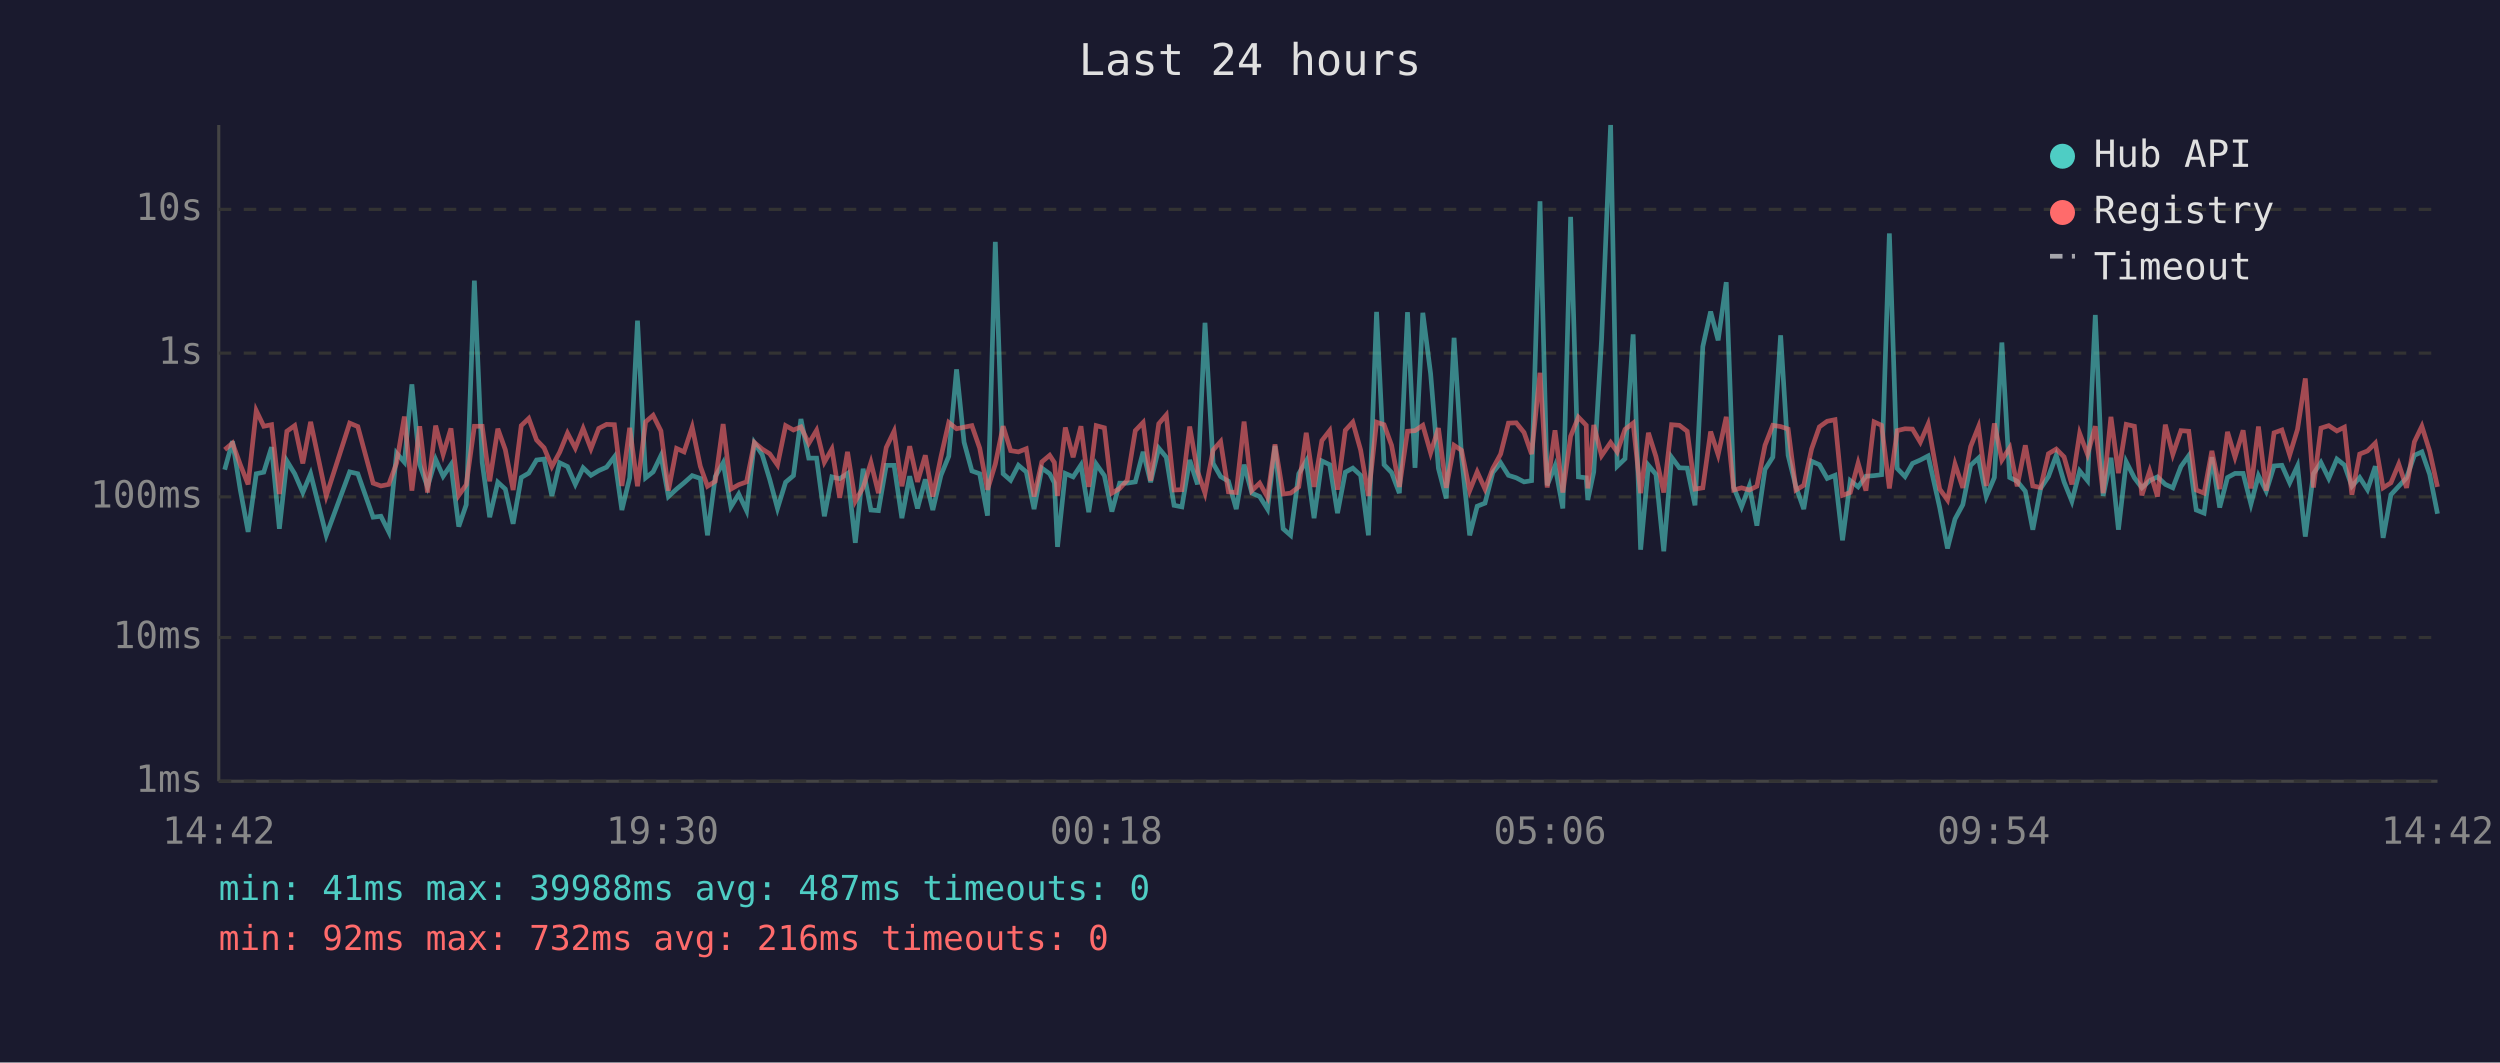
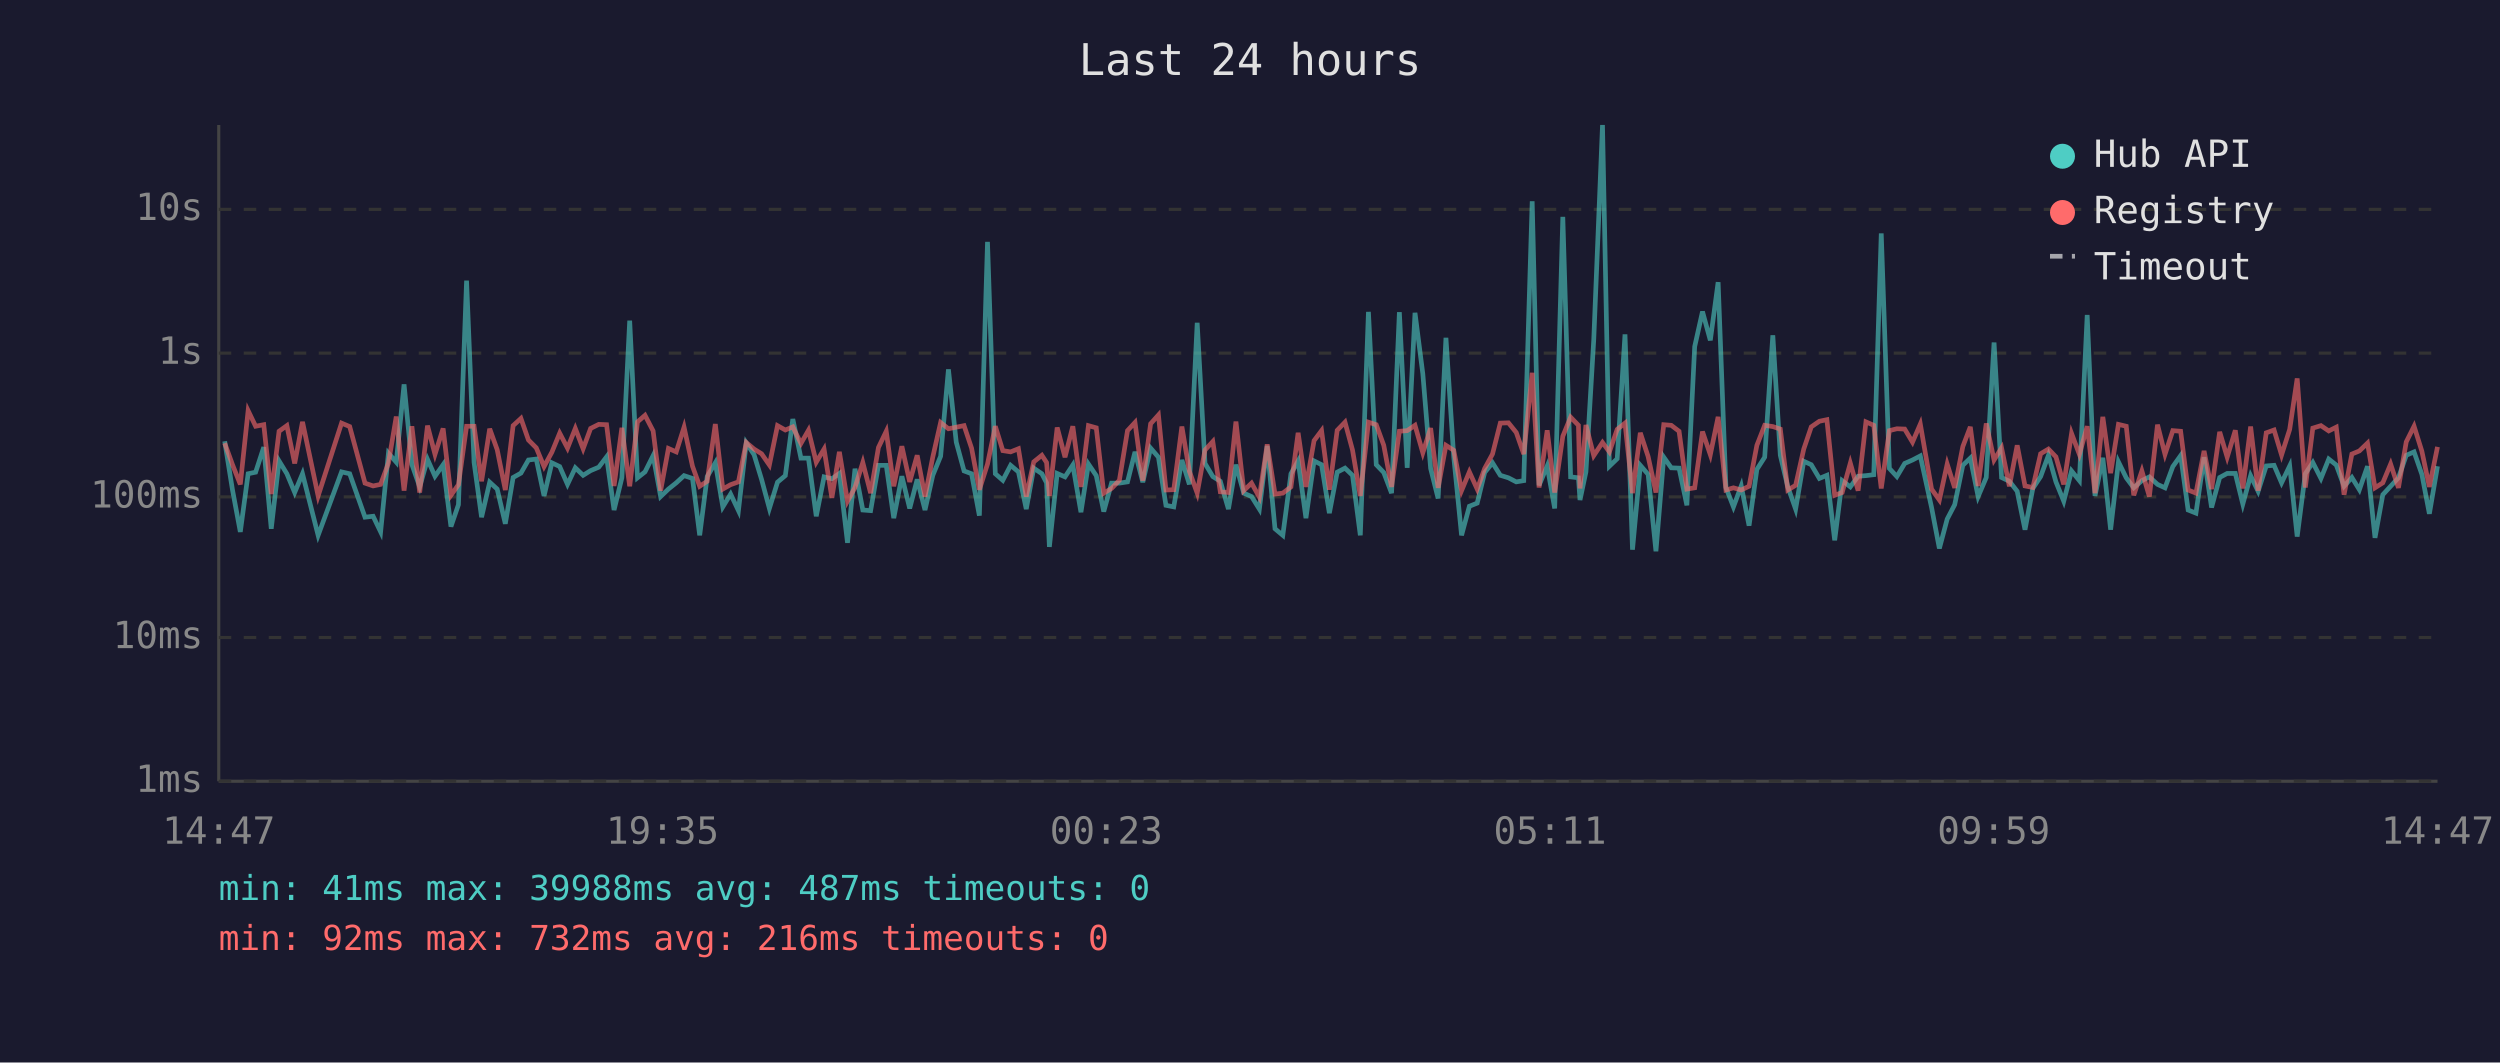
<svg xmlns="http://www.w3.org/2000/svg" viewBox="0 0 800 340" font-family="monospace" font-size="12">
  <rect width="800" height="340" fill="#1a1a2e" />
  <text x="400" y="24" fill="#e0e0e0" font-size="14" text-anchor="middle">Last 24 hours</text>
  <line x1="70" y1="40" x2="70" y2="250" stroke="#444" stroke-width="1" />
  <line x1="70" y1="250" x2="780" y2="250" stroke="#444" stroke-width="1" />
  <line x1="70" y1="250" x2="780" y2="250" stroke="#333" stroke-width="1" stroke-dasharray="4" />
  <text x="65" y="250" fill="#888" text-anchor="end" dominant-baseline="middle">1ms</text>
  <line x1="70" y1="204" x2="780" y2="204" stroke="#333" stroke-width="1" stroke-dasharray="4" />
  <text x="65" y="204" fill="#888" text-anchor="end" dominant-baseline="middle">10ms</text>
  <line x1="70" y1="159" x2="780" y2="159" stroke="#333" stroke-width="1" stroke-dasharray="4" />
  <text x="65" y="159" fill="#888" text-anchor="end" dominant-baseline="middle">100ms</text>
  <line x1="70" y1="113" x2="780" y2="113" stroke="#333" stroke-width="1" stroke-dasharray="4" />
  <text x="65" y="113" fill="#888" text-anchor="end" dominant-baseline="middle">1s</text>
  <line x1="70" y1="67" x2="780" y2="67" stroke="#333" stroke-width="1" stroke-dasharray="4" />
  <text x="65" y="67" fill="#888" text-anchor="end" dominant-baseline="middle">10s</text>
-   <text x="70" y="270" fill="#888" text-anchor="middle">14:42</text>
-   <text x="212" y="270" fill="#888" text-anchor="middle">19:30</text>
-   <text x="354" y="270" fill="#888" text-anchor="middle">00:18</text>
-   <text x="496" y="270" fill="#888" text-anchor="middle">05:06</text>
-   <text x="638" y="270" fill="#888" text-anchor="middle">09:54</text>
-   <text x="780" y="270" fill="#888" text-anchor="middle">14:42</text>
-   <polyline points="71.9,150.3 74.4,141.2 76.9,156.8 79.4,170.2 82.0,151.6 84.4,151.1 86.9,143.1 89.4,169.2 91.8,147.5 94.3,151.6 96.9,157.6 99.4,151.6 104.4,171.3 111.9,151.0 114.5,151.6 119.4,165.5 121.9,165.2 124.4,170.2 126.9,145.0 129.4,147.9 131.8,123.0 134.3,148.6 136.8,155.8 139.4,147.0 141.8,152.4 144.3,148.7 146.8,168.5 149.2,161.5 151.8,89.8 154.3,148.0 156.7,165.5 159.3,154.3 161.7,156.5 164.2,167.6 166.8,152.8 169.2,151.4 171.7,147.2 174.1,146.9 176.6,158.7 179.1,148.1 181.6,149.3 184.1,155.0 186.6,149.7 189.1,152.1 191.6,150.6 194.1,149.5 196.6,146.2 199.0,163.2 201.5,152.9 204.0,102.6 206.6,152.9 209.0,151.0 211.5,145.8 213.9,158.9 216.5,156.5 218.9,154.5 221.5,152.2 224.1,153.1 226.4,171.3 228.9,152.5 231.4,148.1 233.9,162.2 236.4,158.1 238.9,163.4 241.4,141.7 243.9,145.5 246.3,153.4 248.8,162.7 251.4,154.3 253.9,152.2 256.3,134.1 258.8,146.6 261.3,146.6 263.8,165.2 266.2,152.6 268.7,153.2 271.2,151.5 273.7,173.7 276.2,150.0 278.7,163.2 281.1,163.4 283.6,148.9 286.1,148.9 288.6,165.8 291.1,152.4 293.6,162.7 296.1,153.4 298.5,163.2 301.1,152.1 303.6,146.0 306.1,118.2 308.5,141.5 311.0,150.7 313.5,151.6 316.0,165.0 318.5,77.4 321.0,151.6 323.4,153.7 325.9,148.9 328.4,151.0 330.9,162.9 333.4,149.8 335.9,151.6 337.4,154.5 338.4,175.0 340.9,151.5 343.4,152.6 345.9,148.8 348.4,163.9 350.8,148.5 353.4,152.2 355.8,163.7 358.3,154.6 360.7,154.6 363.3,154.2 365.8,144.6 368.2,154.3 370.8,143.4 373.2,146.3 375.7,161.7 378.2,162.2 380.7,147.2 383.2,155.0 385.6,103.3 388.2,148.3 390.6,152.5 393.1,154.0 395.6,162.9 398.1,148.7 400.6,157.8 403.1,158.9 405.6,162.9 408.0,142.7 410.6,169.2 413.0,171.3 415.6,151.6 418.0,147.5 420.5,165.8 423.0,147.5 425.5,148.7 428.0,164.2 430.5,151.1 432.9,149.8 435.4,152.1 437.9,171.3 440.5,99.8 442.9,148.7 445.3,151.2 447.8,157.8 450.4,99.9 452.8,149.7 455.3,100.1 457.8,119.6 460.3,149.9 462.8,159.5 465.3,108.1 467.7,146.2 470.3,171.3 472.7,162.0 475.2,161.0 477.7,151.2 480.2,148.1 482.7,152.1 485.2,152.9 487.7,154.2 490.1,153.8 492.8,64.4 495.1,155.3 497.6,149.1 500.1,162.7 502.6,69.4 505.1,152.6 507.6,152.9 508.1,160.0 510.0,151.0 512.5,108.7 515.4,40.0 517.5,149.2 520.0,146.8 522.6,107.0 525.0,175.9 527.5,148.9 529.9,151.8 532.4,176.4 534.9,146.3 537.4,149.7 539.9,149.8 542.4,161.7 544.9,110.9 547.4,99.7 549.8,108.9 552.4,90.3 554.8,156.0 557.3,162.2 559.8,155.5 562.2,168.2 564.8,150.2 567.3,146.3 569.8,107.3 572.2,145.7 574.7,155.8 577.2,162.9 579.7,147.6 582.2,148.7 584.7,153.1 587.2,152.1 589.6,172.9 592.1,153.8 594.6,155.8 597.1,152.4 599.7,152.2 602.1,151.9 604.6,74.7 607.1,149.9 609.6,152.5 612.0,148.3 614.5,147.2 617.0,145.9 620.7,162.4 623.2,175.5 625.6,166.1 628.1,161.5 630.6,148.9 633.1,146.6 635.6,158.9 638.2,152.8 640.6,109.6 643.1,152.8 645.5,154.0 648.1,157.2 650.5,169.5 653.0,156.3 655.5,152.5 658.0,145.7 660.5,154.2 663.0,160.4 665.5,150.7 668.0,153.8 670.5,100.8 673.0,158.7 675.5,146.5 677.9,169.5 680.4,147.8 683.0,152.9 685.4,156.1 687.9,153.8 690.4,152.6 692.9,155.0 695.3,156.1 697.9,149.3 700.4,145.8 702.8,163.2 705.3,164.2 707.8,146.3 710.3,162.4 712.8,152.8 715.2,151.5 717.8,151.5 720.3,161.3 722.7,152.2 725.2,157.2 727.7,149.1 730.2,148.9 732.7,154.5 735.2,149.1 737.7,171.7 740.3,151.6 742.7,148.0 745.2,153.1 747.8,146.9 750.2,148.8 752.6,155.6 755.1,152.8 757.6,156.7 760.1,149.2 762.6,172.1 765.1,158.3 767.6,155.6 770.1,152.9 772.6,145.7 775.0,144.6 777.5,151.8 780.0,164.4" fill="none" stroke="#4ecdc4" stroke-width="1.5" opacity="0.6" />
-   <polyline points="71.9,143.9 74.4,141.8 76.9,148.7 79.4,155.0 82.0,131.4 84.4,136.4 86.9,135.9 89.4,158.1 91.8,138.0 94.3,136.2 96.9,148.3 99.4,135.0 104.4,158.7 111.9,135.4 114.5,136.5 119.4,154.6 121.9,155.5 124.4,155.0 126.9,148.2 129.4,133.3 131.8,157.0 134.3,136.4 136.8,157.6 139.4,136.2 141.8,145.4 144.3,137.1 146.8,158.5 149.2,155.1 151.8,136.4 154.3,136.4 156.7,154.0 159.3,137.2 161.7,143.9 164.2,156.8 166.8,136.2 169.2,133.9 171.7,140.8 174.1,143.3 176.6,149.3 179.1,144.7 181.6,138.6 184.1,143.4 186.6,137.1 189.1,143.6 191.6,137.1 194.1,135.8 196.6,135.9 199.0,155.5 201.5,136.9 204.0,155.6 206.6,135.0 209.0,132.9 211.5,137.9 213.9,157.0 216.5,143.5 218.9,144.6 221.5,136.7 224.1,149.2 226.4,155.6 228.9,154.0 231.4,135.7 233.9,156.5 236.4,155.1 238.9,154.2 241.4,141.6 243.9,143.7 246.3,145.2 248.8,148.8 251.4,136.2 253.9,137.6 256.3,136.6 258.8,141.9 261.3,137.7 263.8,147.9 266.2,143.7 268.7,159.3 271.2,144.6 273.7,160.4 276.2,156.0 278.7,148.0 281.1,157.8 283.6,143.2 286.1,138.0 288.6,155.6 291.1,142.8 293.6,154.2 296.1,145.7 298.5,158.9 301.1,146.2 303.6,135.2 306.1,137.2 308.5,136.7 311.0,136.2 313.5,143.4 316.0,156.7 318.5,148.5 321.0,136.4 323.4,144.2 325.9,144.6 328.4,143.6 330.9,158.9 333.4,147.8 335.9,145.7 337.4,148.0 338.4,158.7 340.9,136.8 343.4,146.3 345.9,136.4 348.4,155.8 350.8,136.2 353.4,136.9 355.8,157.8 358.3,156.3 360.7,153.7 363.3,137.8 365.8,135.2 368.2,153.8 370.8,135.6 373.2,132.8 375.7,156.8 378.2,156.7 380.7,136.5 383.2,150.8 385.6,157.8 388.2,144.0 390.6,141.3 393.1,157.4 395.6,157.6 398.1,134.9 400.6,157.0 403.1,154.6 405.6,159.1 408.0,142.2 410.6,158.1 413.0,157.8 415.6,155.8 418.0,138.5 420.5,155.8 423.0,141.0 425.5,137.8 428.0,156.7 430.5,137.7 432.9,135.1 435.4,144.0 437.9,158.7 440.5,135.1 442.9,135.9 445.3,142.5 447.8,155.8 450.4,138.0 452.8,137.8 455.3,136.1 457.8,144.9 460.3,137.0 462.8,156.1 465.3,142.5 467.7,144.1 470.3,157.0 472.7,151.0 475.2,156.5 477.7,149.9 480.2,145.3 482.7,135.4 485.2,135.3 487.7,138.4 490.1,145.3 492.8,119.3 495.1,156.0 497.6,137.7 500.1,157.6 502.6,139.6 505.1,133.5 507.6,136.1 508.1,156.3 510.0,136.0 512.5,145.8 515.4,141.6 517.5,144.6 520.0,137.4 522.6,135.4 525.0,157.8 527.5,138.5 529.9,146.1 532.4,157.6 534.9,135.9 537.4,136.1 539.9,138.0 542.4,156.5 544.9,156.1 547.4,138.1 549.8,145.5 552.4,133.4 554.8,156.8 557.3,156.1 559.8,156.8 562.2,155.6 564.8,142.5 567.3,136.1 569.8,136.5 572.2,137.3 574.7,156.8 577.2,155.3 579.7,143.7 582.2,136.6 584.7,134.8 587.2,134.3 589.6,158.5 592.1,157.6 594.6,148.2 597.1,157.0 599.7,135.0 602.1,136.1 604.6,156.3 607.1,137.8 609.6,137.2 612.0,137.3 614.5,141.5 617.0,135.7 620.7,156.5 623.2,160.0 625.6,148.5 628.1,156.1 630.6,142.9 633.1,136.6 635.6,155.5 638.2,135.5 640.6,147.2 643.1,143.3 645.5,155.6 648.1,142.5 650.5,155.5 653.0,156.0 655.5,145.2 658.0,143.7 660.5,146.2 663.0,155.0 665.5,138.7 668.0,145.4 670.5,136.4 673.0,157.8 675.5,133.4 677.9,151.4 680.4,135.8 683.0,136.4 685.4,158.5 687.9,150.7 690.4,158.9 692.9,135.9 695.3,145.4 697.9,137.8 700.4,138.0 702.8,156.8 705.3,157.8 707.8,144.3 710.3,156.5 712.8,138.2 715.2,146.3 717.8,137.7 720.3,156.3 722.7,136.5 725.2,157.0 727.7,138.5 730.2,137.6 732.7,145.6 735.2,137.4 737.7,121.1 740.3,156.0 742.7,137.0 745.2,136.2 747.8,137.9 750.2,136.7 752.6,158.3 755.1,145.3 757.6,144.3 760.1,141.8 762.6,156.1 765.1,154.5 767.6,148.5 770.1,156.1 772.6,141.4 775.0,136.4 777.5,144.4 780.0,155.8" fill="none" stroke="#ff6b6b" stroke-width="1.5" opacity="0.6" />
+   <text x="70" y="270" fill="#888" text-anchor="middle">14:47</text>
+   <text x="212" y="270" fill="#888" text-anchor="middle">19:35</text>
+   <text x="354" y="270" fill="#888" text-anchor="middle">00:23</text>
+   <text x="496" y="270" fill="#888" text-anchor="middle">05:11</text>
+   <text x="638" y="270" fill="#888" text-anchor="middle">09:59</text>
+   <text x="780" y="270" fill="#888" text-anchor="middle">14:47</text>
+   <polyline points="71.9,141.2 74.4,156.8 76.9,170.2 79.4,151.6 81.8,151.1 84.4,143.1 86.8,169.2 89.3,147.5 91.8,151.6 94.3,157.6 96.8,151.6 101.8,171.3 109.3,151.0 111.9,151.6 116.8,165.5 119.4,165.2 121.8,170.2 124.3,145.0 126.8,147.9 129.3,123.0 131.8,148.6 134.3,155.8 136.8,147.0 139.2,152.4 141.8,148.7 144.3,168.5 146.7,161.5 149.3,89.8 151.7,148.0 154.1,165.5 156.7,154.3 159.1,156.5 161.7,167.6 164.2,152.8 166.7,151.4 169.1,147.2 171.6,146.9 174.1,158.7 176.6,148.1 179.1,149.3 181.6,155.0 184.1,149.7 186.6,152.1 189.0,150.6 191.6,149.5 194.1,146.2 196.5,163.2 199.0,152.9 201.5,102.6 204.0,152.9 206.4,151.0 209.0,145.8 211.4,158.9 213.9,156.5 216.4,154.5 218.9,152.2 221.6,153.1 223.9,171.3 226.3,152.5 228.9,148.1 231.3,162.2 233.8,158.1 236.3,163.4 238.8,141.7 241.3,145.5 243.7,153.4 246.2,162.7 248.8,154.3 251.3,152.2 253.7,134.1 256.3,146.6 258.7,146.6 261.2,165.2 263.7,152.6 266.2,153.2 268.6,151.5 271.2,173.7 273.6,150.0 276.1,163.2 278.6,163.4 281.1,148.9 283.6,148.9 286.0,165.8 288.6,152.4 291.1,162.7 293.5,153.4 296.0,163.2 298.5,152.1 301.0,146.0 303.5,118.2 306.0,141.5 308.5,150.7 310.9,151.6 313.4,165.0 316.0,77.4 318.5,151.6 320.9,153.7 323.4,148.9 325.9,151.0 328.4,162.9 330.8,149.8 333.4,151.6 334.9,154.5 335.8,175.0 338.3,151.5 340.8,152.6 343.3,148.8 345.9,163.9 348.3,148.5 350.8,152.2 353.2,163.7 355.7,154.6 358.2,154.6 360.8,154.2 363.2,144.6 365.7,154.3 368.2,143.4 370.7,146.3 373.1,161.7 375.6,162.2 378.2,147.2 380.6,155.0 383.1,103.3 385.6,148.3 388.1,152.5 390.5,154.0 393.1,162.9 395.5,148.7 398.0,157.8 400.5,158.9 403.0,162.9 405.5,142.7 408.0,169.2 410.5,171.3 413.1,151.6 415.4,147.5 417.9,165.8 420.5,147.5 422.9,148.7 425.4,164.2 427.9,151.1 430.4,149.8 432.8,152.1 435.3,171.3 437.9,99.8 440.4,148.7 442.8,151.2 445.3,157.8 447.8,99.9 450.3,149.7 452.8,100.1 455.3,119.6 457.8,149.9 460.2,159.5 462.7,108.1 465.2,146.2 467.7,171.3 470.2,162.0 472.7,161.0 475.1,151.2 477.6,148.1 480.1,152.1 482.7,152.9 485.2,154.2 487.6,153.8 490.3,64.4 492.5,155.3 495.1,149.1 497.5,162.7 500.1,69.4 502.6,152.6 505.1,152.9 505.6,160.0 507.5,151.0 510.0,108.7 512.8,40.0 515.0,149.2 517.5,146.8 520.0,107.0 522.4,175.9 524.9,148.9 527.4,151.8 529.9,176.4 532.4,146.3 534.8,149.7 537.3,149.8 539.8,161.7 542.3,110.9 544.8,99.7 547.3,108.9 549.8,90.3 552.3,156.0 554.7,162.2 557.2,155.5 559.7,168.2 562.2,150.2 564.7,146.3 567.3,107.3 569.7,145.7 572.1,155.8 574.6,162.9 577.2,147.6 579.6,148.7 582.2,153.1 584.6,152.1 587.1,172.9 589.5,153.8 592.1,155.8 594.6,152.4 597.1,152.2 599.6,151.9 602.0,74.7 604.6,149.9 607.0,152.5 609.5,148.3 612.0,147.2 614.5,145.9 618.1,162.4 620.6,175.5 623.1,166.1 625.5,161.5 628.1,148.9 630.5,146.6 633.0,158.9 635.6,152.8 638.1,109.6 640.5,152.8 643.0,154.0 645.5,157.2 648.0,169.5 650.5,156.3 653.0,152.5 655.5,145.7 657.9,154.2 660.4,160.4 662.9,150.7 665.4,153.8 667.9,100.8 670.4,158.7 672.9,146.5 675.4,169.5 677.9,147.8 680.4,152.9 682.8,156.1 685.4,153.8 687.8,152.6 690.4,155.0 692.8,156.1 695.3,149.3 697.8,145.8 700.2,163.2 702.7,164.2 705.3,146.3 707.7,162.4 710.3,152.8 712.7,151.5 715.3,151.5 717.7,161.3 720.2,152.2 722.6,157.2 725.2,149.1 727.7,148.9 730.1,154.5 732.7,149.1 735.1,171.7 737.7,151.6 740.1,148.0 742.7,153.1 745.2,146.9 747.6,148.8 750.1,155.6 752.6,152.8 755.0,156.7 757.6,149.2 760.0,172.1 762.5,158.3 765.0,155.6 767.5,152.9 770.0,145.7 772.5,144.6 775.0,151.8 777.4,164.4 780.0,149.2" fill="none" stroke="#4ecdc4" stroke-width="1.5" opacity="0.6" />
+   <polyline points="71.9,141.8 74.4,148.7 76.9,155.0 79.4,131.4 81.8,136.4 84.4,135.9 86.8,158.1 89.3,138.0 91.8,136.2 94.3,148.3 96.8,135.0 101.8,158.7 109.3,135.4 111.9,136.5 116.8,154.6 119.4,155.5 121.8,155.0 124.3,148.2 126.8,133.3 129.3,157.0 131.8,136.4 134.3,157.6 136.8,136.2 139.2,145.4 141.8,137.1 144.3,158.5 146.7,155.1 149.3,136.4 151.7,136.4 154.1,154.0 156.7,137.2 159.1,143.9 161.7,156.8 164.2,136.2 166.7,133.9 169.1,140.8 171.6,143.3 174.1,149.3 176.6,144.7 179.1,138.6 181.6,143.4 184.1,137.1 186.6,143.6 189.0,137.1 191.6,135.8 194.1,135.9 196.5,155.5 199.0,136.9 201.5,155.6 204.0,135.0 206.4,132.9 209.0,137.9 211.4,157.0 213.9,143.5 216.4,144.6 218.9,136.7 221.6,149.2 223.9,155.6 226.3,154.0 228.9,135.7 231.3,156.5 233.8,155.1 236.3,154.2 238.8,141.6 241.3,143.7 243.7,145.2 246.2,148.8 248.8,136.2 251.3,137.6 253.7,136.6 256.3,141.9 258.7,137.7 261.2,147.9 263.7,143.7 266.2,159.3 268.6,144.6 271.2,160.4 273.6,156.0 276.1,148.0 278.6,157.8 281.1,143.2 283.6,138.0 286.0,155.6 288.6,142.8 291.1,154.2 293.5,145.7 296.0,158.9 298.5,146.2 301.0,135.2 303.5,137.2 306.0,136.7 308.5,136.2 310.9,143.4 313.4,156.7 316.0,148.5 318.5,136.4 320.9,144.2 323.4,144.6 325.9,143.6 328.4,158.9 330.8,147.8 333.4,145.7 334.9,148.0 335.8,158.7 338.3,136.8 340.8,146.3 343.3,136.4 345.9,155.8 348.3,136.2 350.8,136.9 353.2,157.8 355.7,156.3 358.2,153.7 360.8,137.8 363.2,135.2 365.7,153.8 368.2,135.6 370.7,132.8 373.1,156.8 375.6,156.7 378.2,136.5 380.6,150.8 383.1,157.8 385.6,144.0 388.1,141.3 390.5,157.4 393.1,157.6 395.5,134.9 398.0,157.0 400.5,154.6 403.0,159.1 405.5,142.2 408.0,158.1 410.5,157.8 413.1,155.8 415.4,138.5 417.9,155.8 420.5,141.0 422.9,137.8 425.4,156.7 427.9,137.7 430.4,135.1 432.8,144.0 435.3,158.7 437.9,135.1 440.4,135.9 442.8,142.5 445.3,155.8 447.8,138.0 450.3,137.8 452.8,136.1 455.3,144.9 457.8,137.0 460.2,156.1 462.7,142.5 465.2,144.1 467.7,157.0 470.2,151.0 472.7,156.5 475.1,149.9 477.6,145.3 480.1,135.4 482.7,135.3 485.2,138.4 487.6,145.3 490.3,119.3 492.5,156.0 495.1,137.7 497.5,157.6 500.1,139.6 502.6,133.5 505.1,136.1 505.6,156.3 507.5,136.0 510.0,145.8 512.8,141.6 515.0,144.6 517.5,137.4 520.0,135.4 522.4,157.8 524.9,138.5 527.4,146.1 529.9,157.6 532.4,135.9 534.8,136.1 537.3,138.0 539.8,156.5 542.3,156.1 544.8,138.1 547.3,145.5 549.8,133.4 552.3,156.8 554.7,156.1 557.2,156.8 559.7,155.6 562.2,142.5 564.7,136.1 567.3,136.5 569.7,137.3 572.1,156.8 574.6,155.3 577.2,143.7 579.6,136.6 582.2,134.8 584.6,134.3 587.1,158.5 589.5,157.6 592.1,148.2 594.6,157.0 597.1,135.0 599.6,136.1 602.0,156.3 604.6,137.8 607.0,137.2 609.5,137.3 612.0,141.5 614.5,135.7 618.1,156.5 620.6,160.0 623.1,148.5 625.5,156.1 628.1,142.9 630.5,136.6 633.0,155.5 635.6,135.5 638.1,147.2 640.5,143.3 643.0,155.6 645.5,142.5 648.0,155.5 650.5,156.0 653.0,145.2 655.5,143.7 657.9,146.2 660.4,155.0 662.9,138.7 665.4,145.4 667.9,136.4 670.4,157.8 672.9,133.4 675.4,151.4 677.9,135.8 680.4,136.4 682.8,158.5 685.4,150.7 687.8,158.9 690.4,135.9 692.8,145.4 695.3,137.8 697.8,138.0 700.2,156.8 702.7,157.8 705.3,144.3 707.7,156.5 710.3,138.2 712.7,146.3 715.3,137.7 717.7,156.3 720.2,136.5 722.6,157.0 725.2,138.5 727.7,137.6 730.1,145.6 732.7,137.4 735.1,121.1 737.7,156.0 740.1,137.0 742.7,136.2 745.2,137.9 747.6,136.7 750.1,158.3 752.6,145.3 755.0,144.3 757.6,141.8 760.0,156.1 762.5,154.5 765.0,148.5 767.5,156.1 770.0,141.4 772.5,136.4 775.0,144.4 777.4,155.8 780.0,143.0" fill="none" stroke="#ff6b6b" stroke-width="1.5" opacity="0.6" />
  <circle cx="660" cy="50" r="4" fill="#4ecdc4" />
  <text x="670" y="50" fill="#e0e0e0" dominant-baseline="middle">Hub API</text>
  <circle cx="660" cy="68" r="4" fill="#ff6b6b" />
  <text x="670" y="68" fill="#e0e0e0" dominant-baseline="middle">Registry</text>
  <line x1="656" y1="82" x2="664" y2="82" stroke="#e0e0e0" stroke-width="1.5" stroke-dasharray="4,3" opacity="0.7" />
  <text x="670" y="86" fill="#e0e0e0" dominant-baseline="middle">Timeout</text>
  <text x="70" y="288" fill="#4ecdc4" font-size="11">min: 41ms  max: 39988ms  avg: 487ms  timeouts: 0</text>
  <text x="70" y="304" fill="#ff6b6b" font-size="11">min: 92ms  max: 732ms  avg: 216ms  timeouts: 0</text>
</svg>
